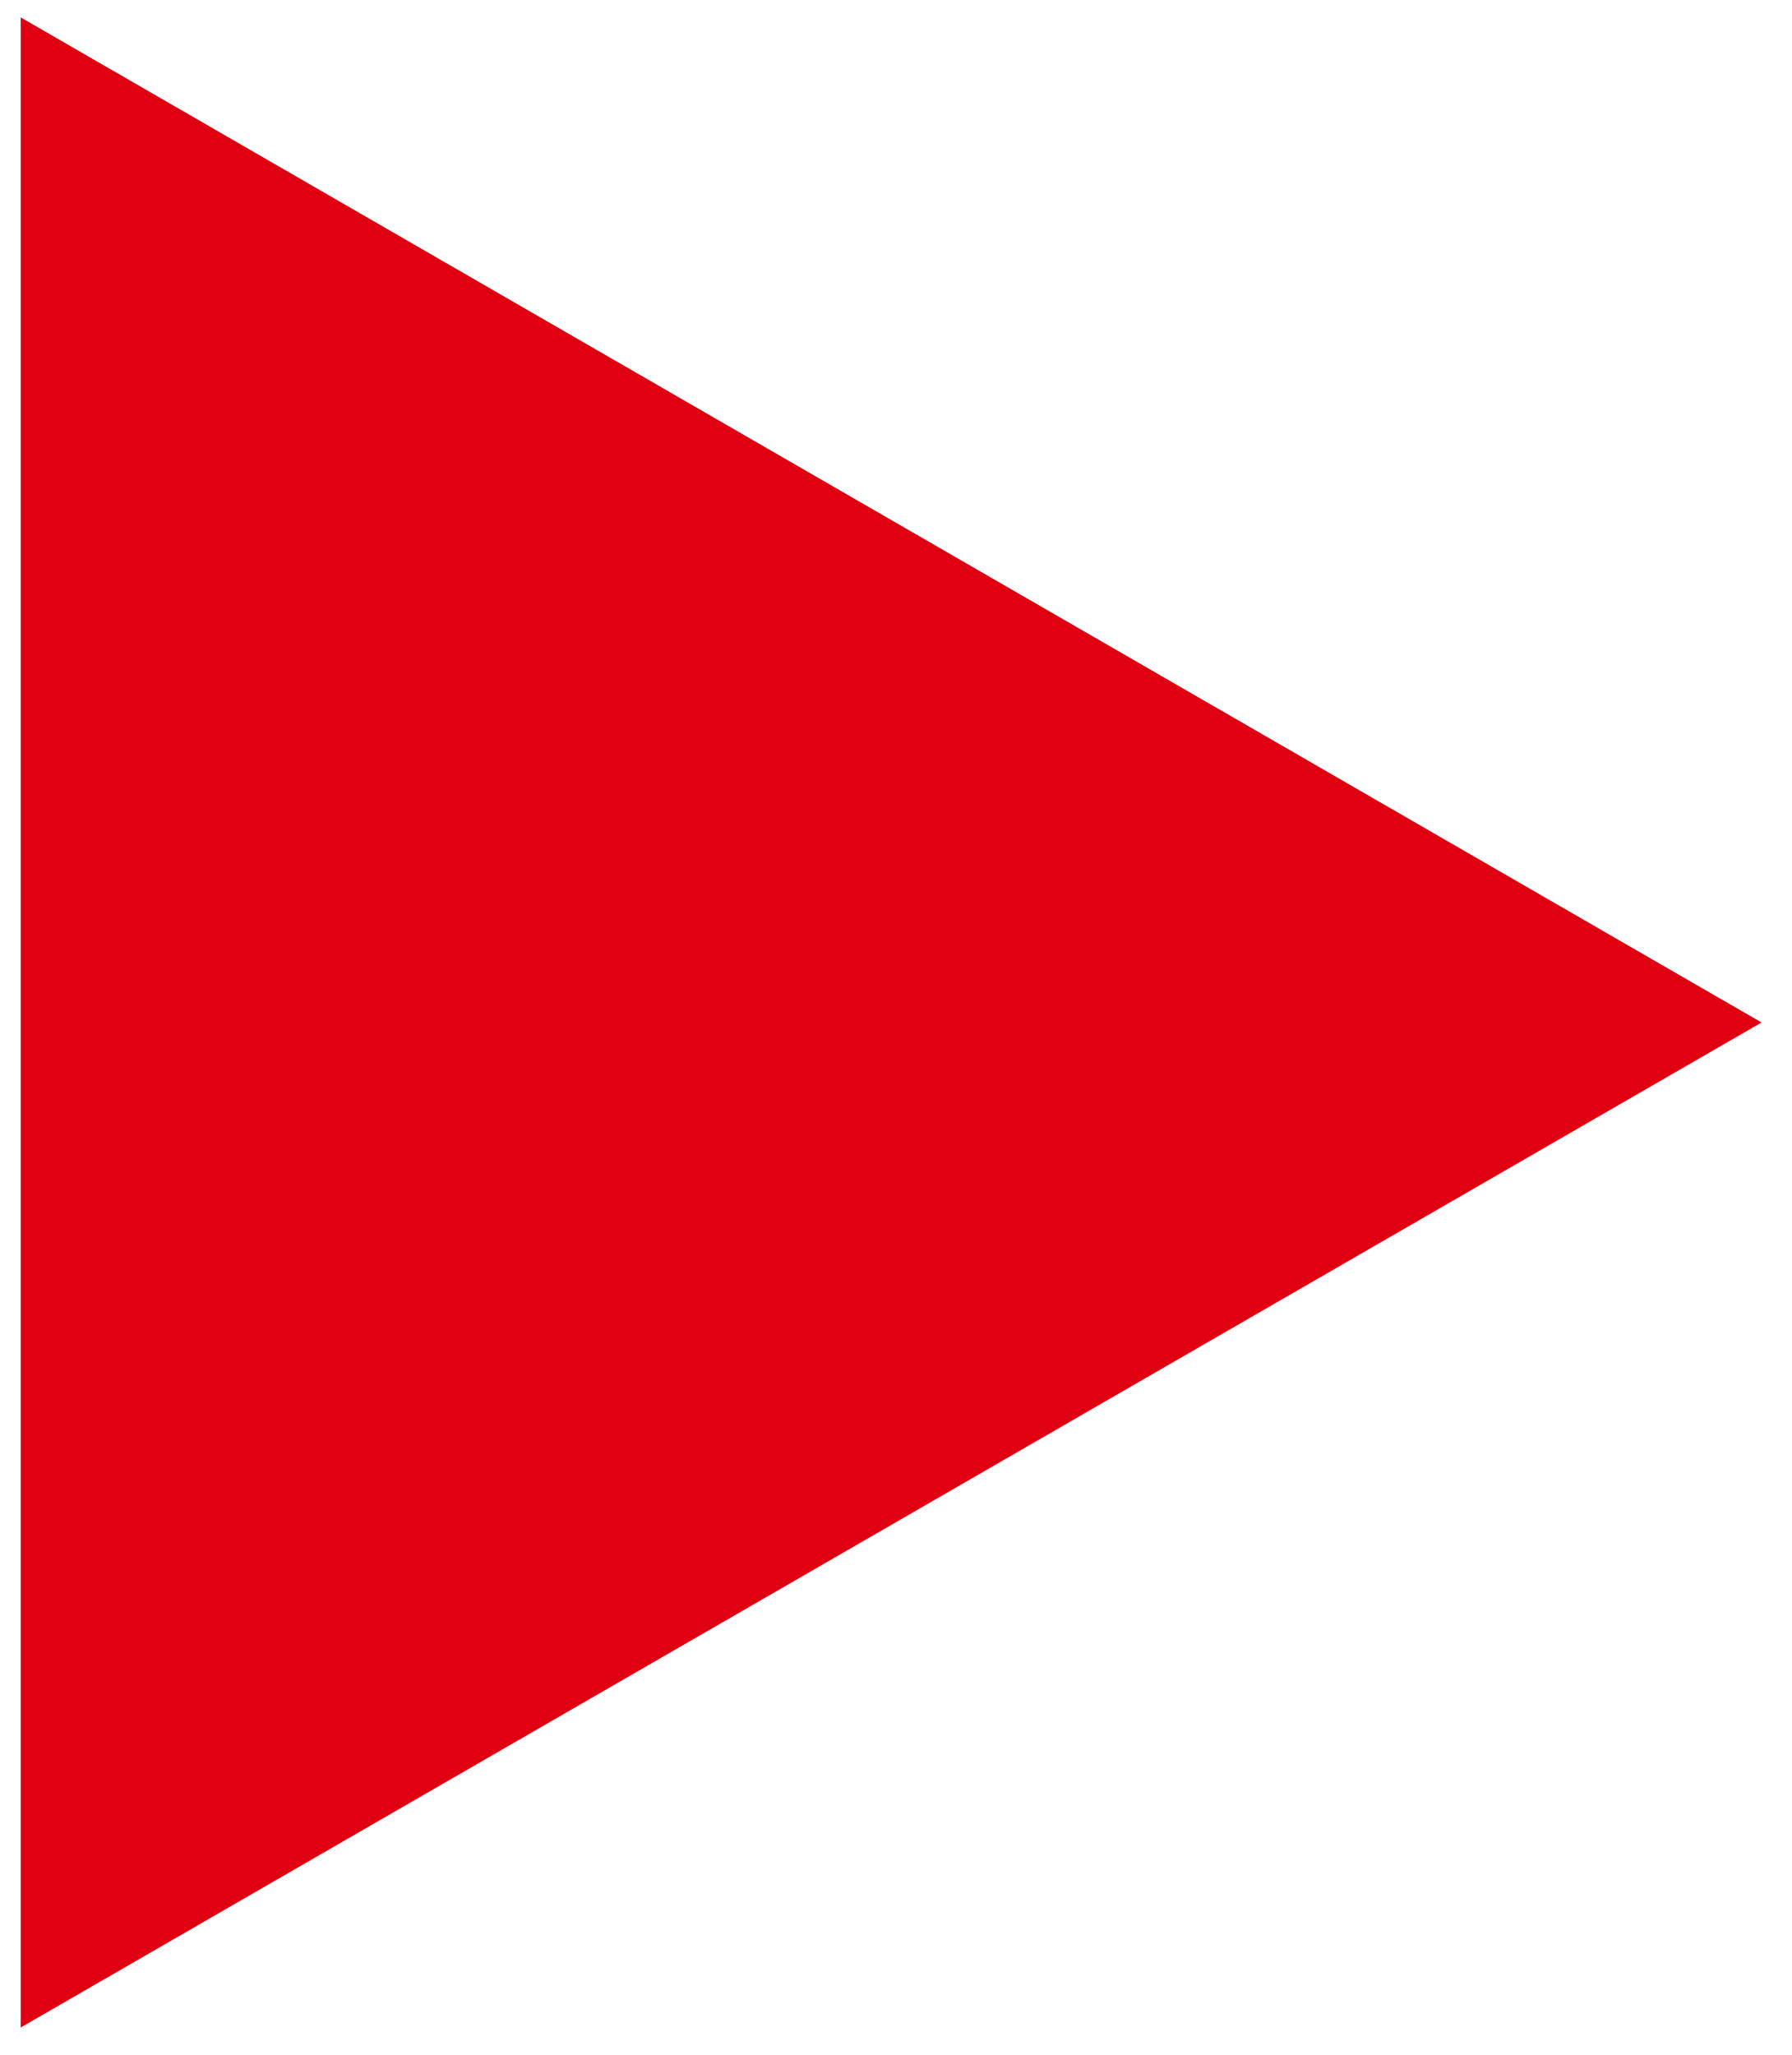
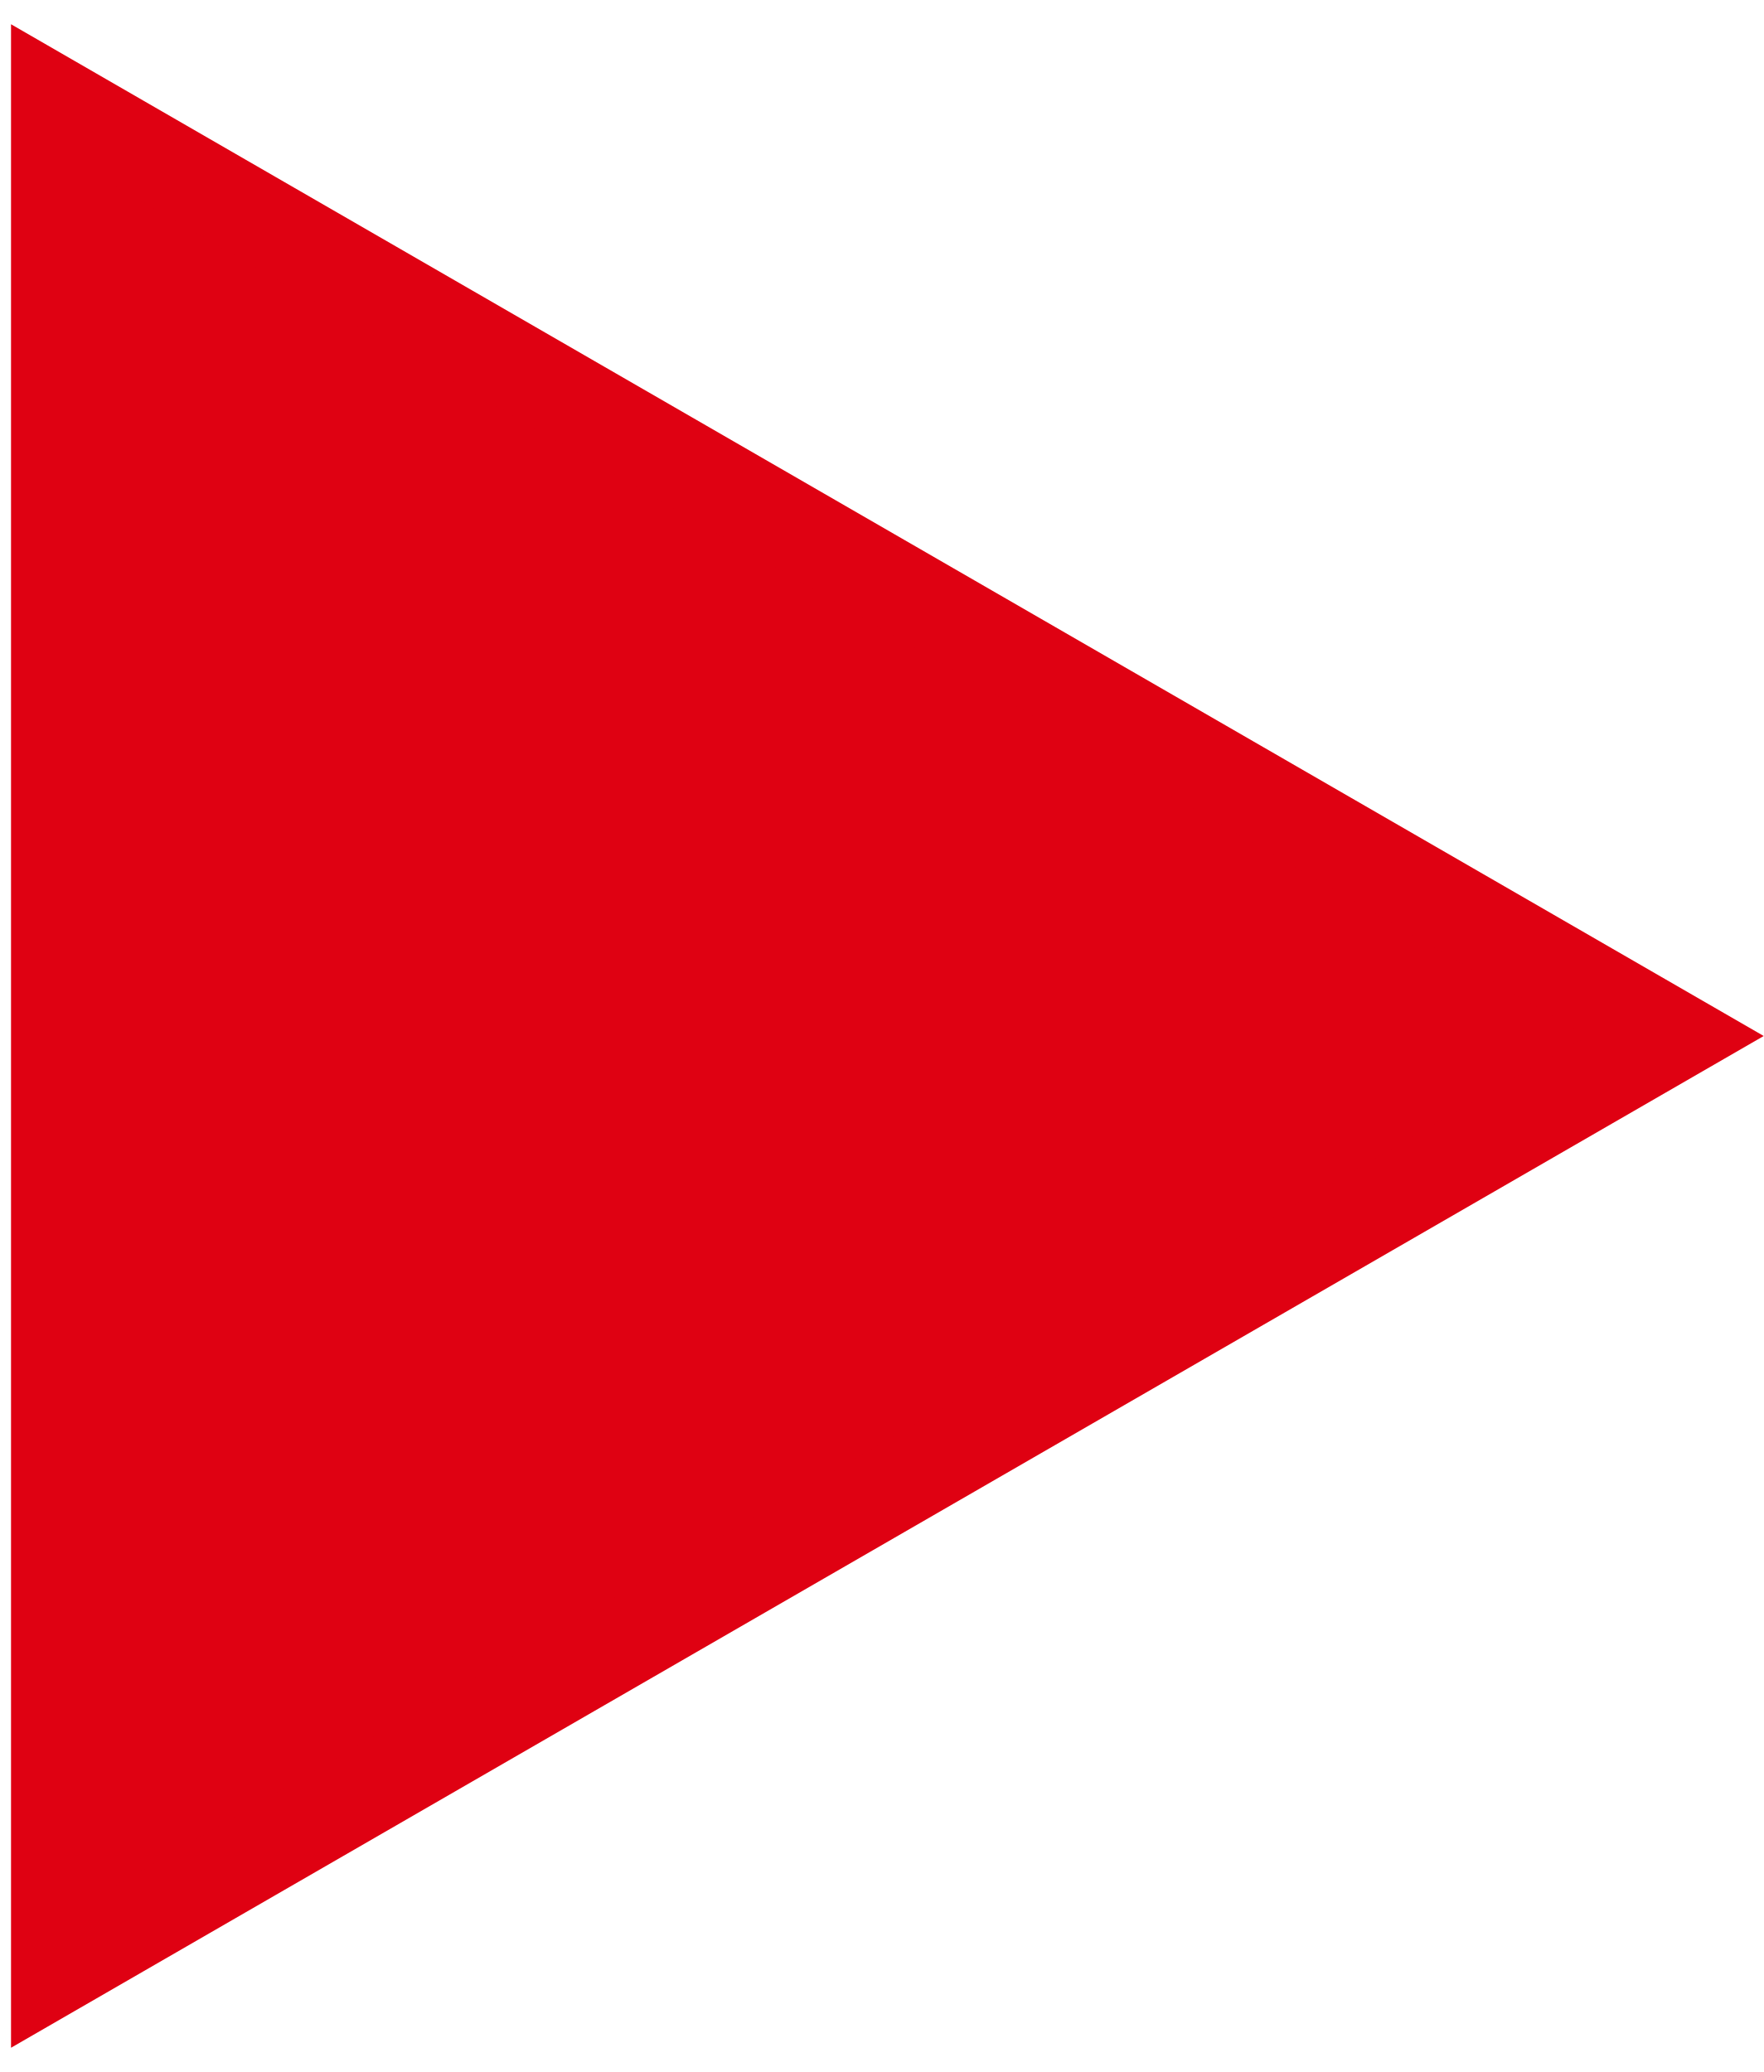
- <svg xmlns="http://www.w3.org/2000/svg" width="34" height="39" fill="none">
-   <path d="M33.429 19.405L.393 38.478V.33l33.036 19.074z" fill="#DF0112" />
+ <svg xmlns="http://www.w3.org/2000/svg" width="40" height="47" fill="none">
+   <path d="M1.25 2.282L38 23.5 1.25 44.718V2.282z" fill="#DF0112" stroke="#DF0112" stroke-width="2" />
</svg>
